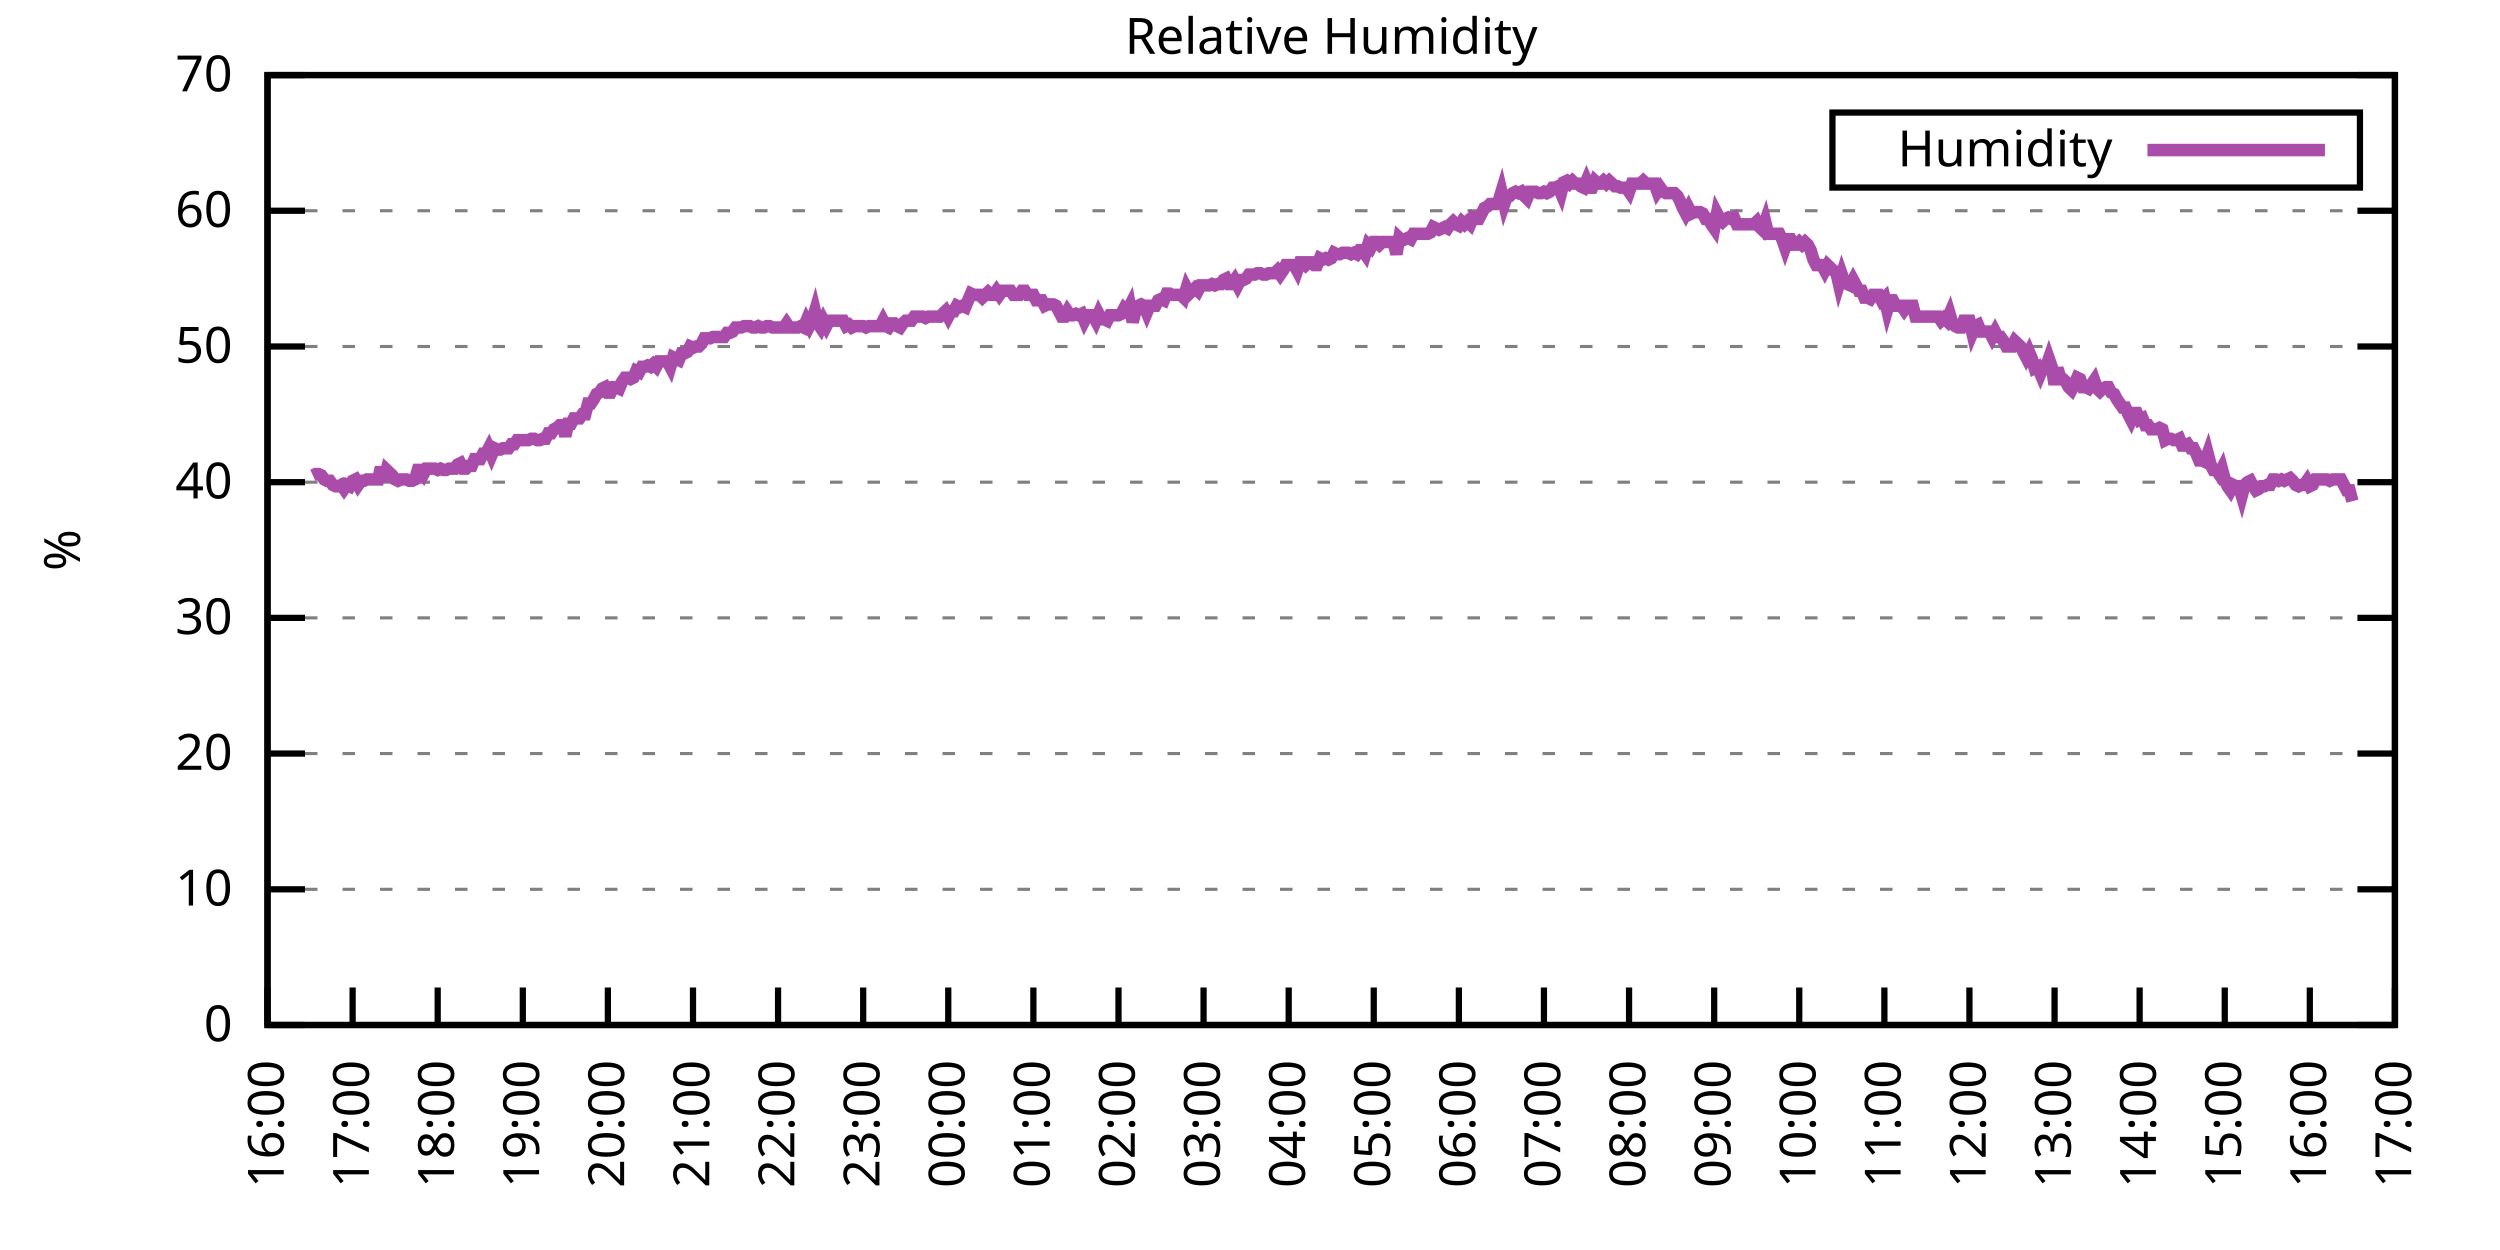
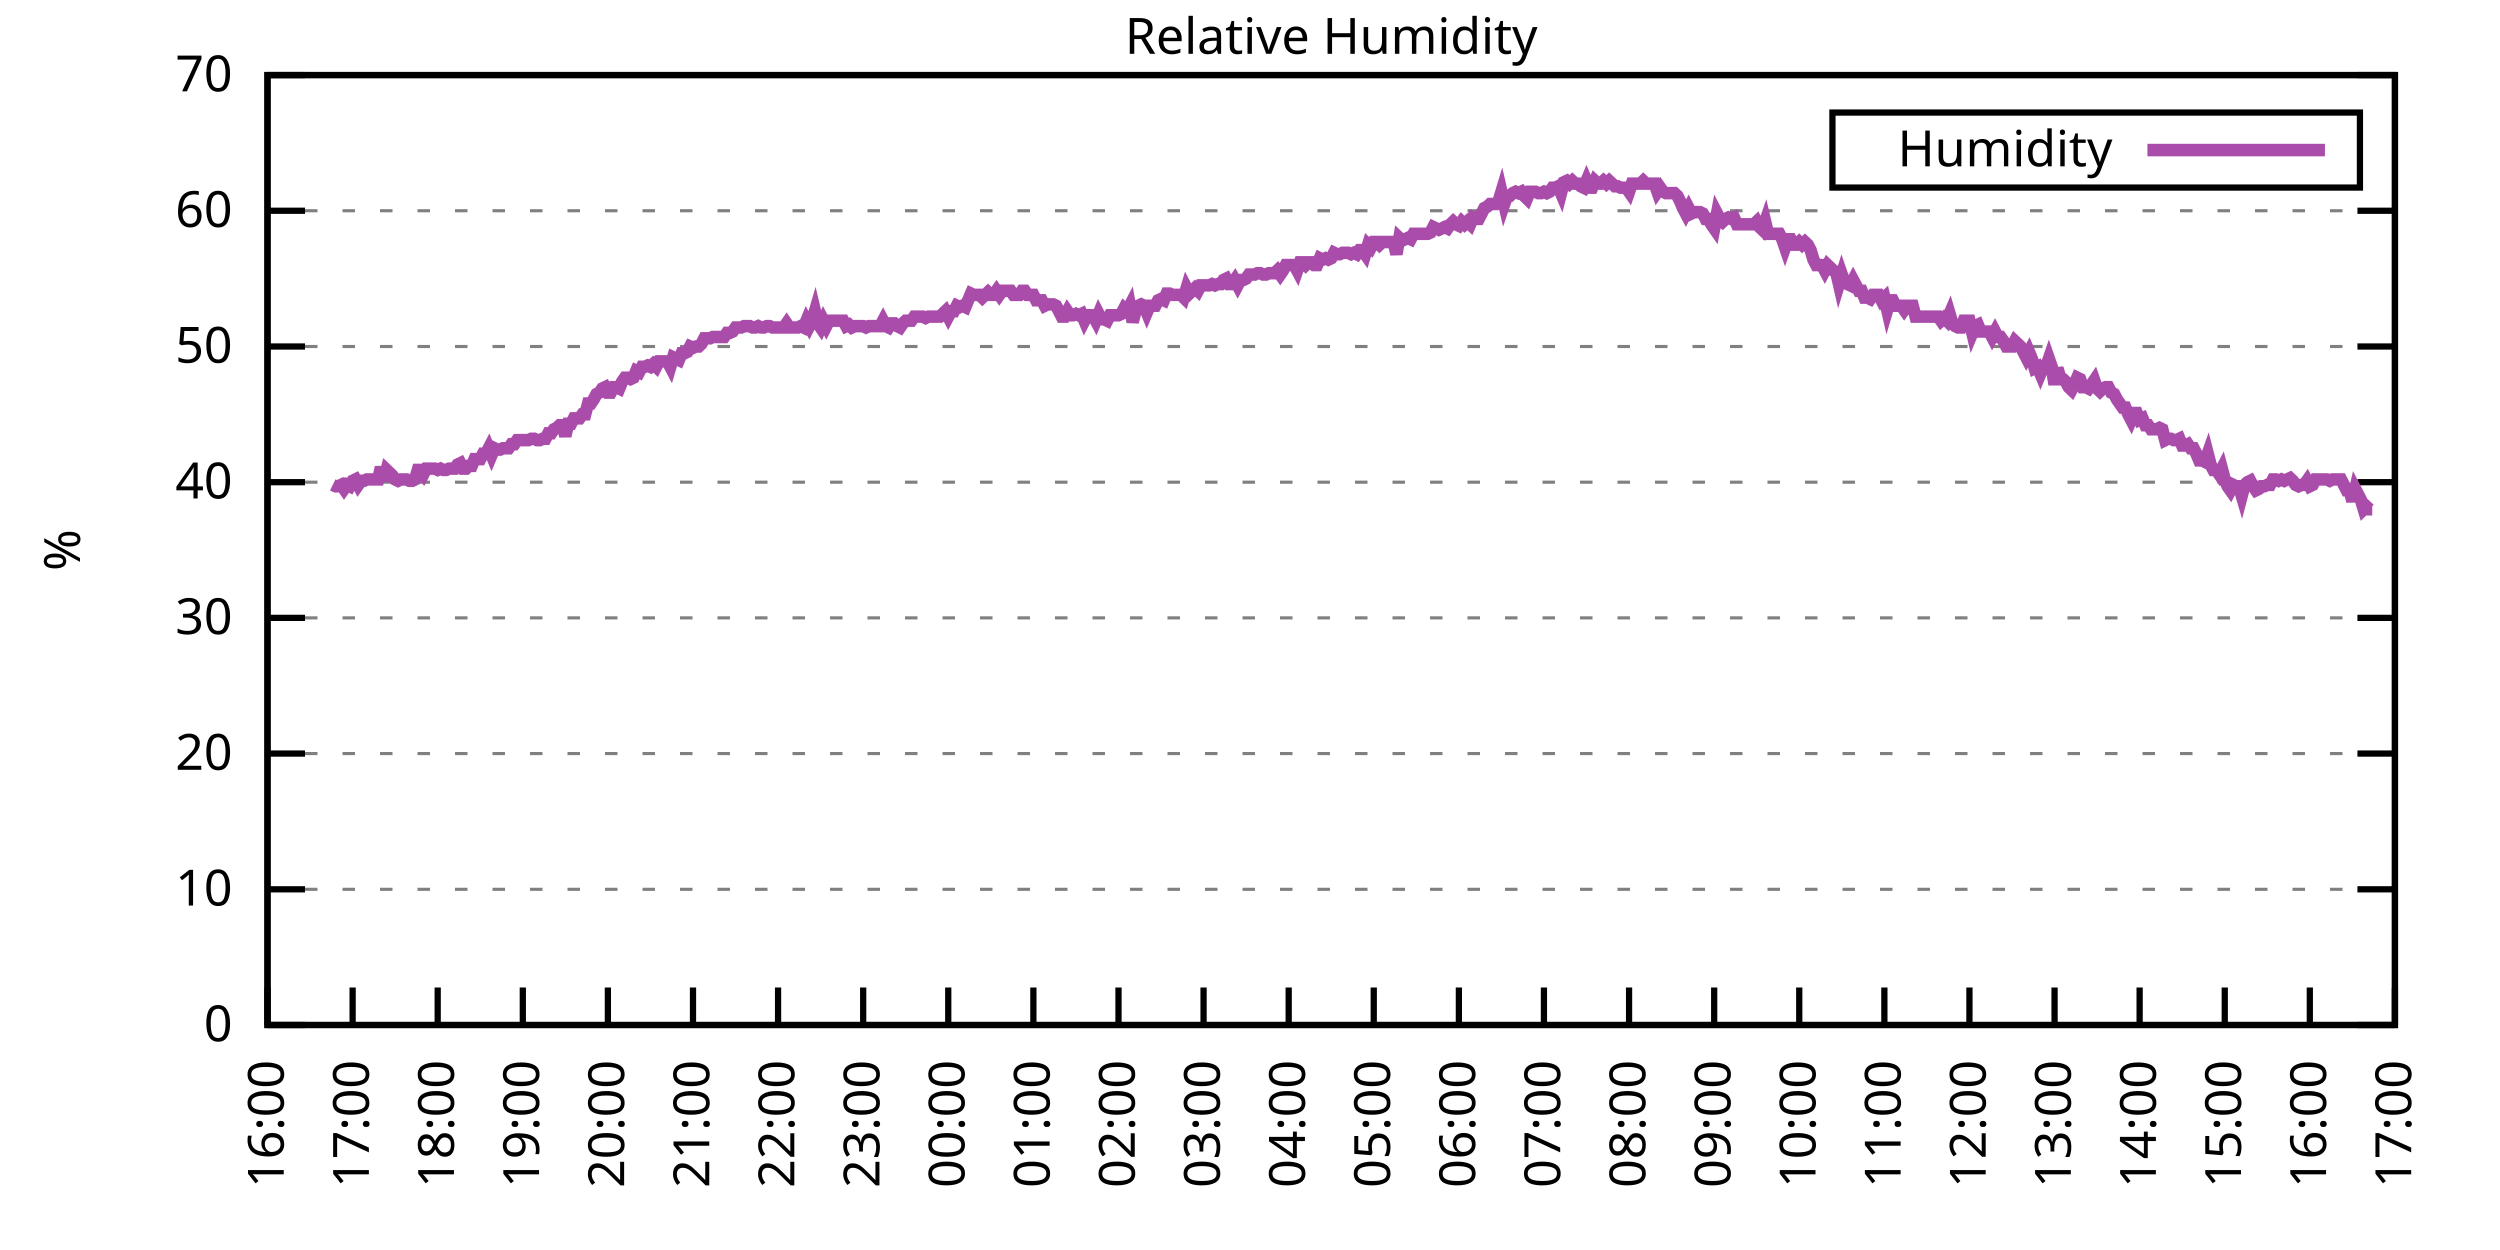
<svg xmlns="http://www.w3.org/2000/svg" xmlns:xlink="http://www.w3.org/1999/xlink" width="400" height="200" viewBox="0 0 400 200">
  <g id="gnuplot_canvas">
    <rect x="0" y="0" width="400" height="200" fill="none" />
    <defs>
      <circle id="gpDot" r="0.5" stroke-width="0.5" stroke="currentColor" />
      <path id="gpPt0" stroke-width="0.333" stroke="currentColor" d="M-1,0 h2 M0,-1 v2" />
      <path id="gpPt1" stroke-width="0.333" stroke="currentColor" d="M-1,-1 L1,1 M1,-1 L-1,1" />
      <path id="gpPt2" stroke-width="0.333" stroke="currentColor" d="M-1,0 L1,0 M0,-1 L0,1 M-1,-1 L1,1 M-1,1 L1,-1" />
      <rect id="gpPt3" stroke-width="0.333" stroke="currentColor" x="-1" y="-1" width="2" height="2" />
      <rect id="gpPt4" stroke-width="0.333" stroke="currentColor" fill="currentColor" x="-1" y="-1" width="2" height="2" />
      <circle id="gpPt5" stroke-width="0.333" stroke="currentColor" cx="0" cy="0" r="1" />
      <use xlink:href="#gpPt5" id="gpPt6" fill="currentColor" stroke="none" />
      <path id="gpPt7" stroke-width="0.333" stroke="currentColor" d="M0,-1.33 L-1.33,0.67 L1.33,0.67 z" />
      <use xlink:href="#gpPt7" id="gpPt8" fill="currentColor" stroke="none" />
      <use xlink:href="#gpPt7" id="gpPt9" stroke="currentColor" transform="rotate(180)" />
      <use xlink:href="#gpPt9" id="gpPt10" fill="currentColor" stroke="none" />
      <use xlink:href="#gpPt3" id="gpPt11" stroke="currentColor" transform="rotate(45)" />
      <use xlink:href="#gpPt11" id="gpPt12" fill="currentColor" stroke="none" />
      <path id="gpPt13" stroke-width="0.333" stroke="currentColor" d="M0,1.330 L1.265,0.411 L0.782,-1.067 L-0.782,-1.076 L-1.265,0.411 z" />
      <use xlink:href="#gpPt13" id="gpPt14" fill="currentColor" stroke="none" />
      <filter id="textbox" filterUnits="objectBoundingBox" x="0" y="0" height="1" width="1">
        <feFlood flood-color="white" flood-opacity="1" result="bgnd" />
        <feComposite in="SourceGraphic" in2="bgnd" operator="atop" />
      </filter>
      <filter id="greybox" filterUnits="objectBoundingBox" x="0" y="0" height="1" width="1">
        <feFlood flood-color="lightgrey" flood-opacity="1" result="grey" />
        <feComposite in="SourceGraphic" in2="grey" operator="atop" />
      </filter>
    </defs>
    <g fill="none" color="white" stroke="currentColor" stroke-width="1.00" stroke-linecap="butt" stroke-linejoin="miter">
</g>
    <g fill="none" color="black" stroke="currentColor" stroke-width="1.00" stroke-linecap="butt" stroke-linejoin="miter">
      <g stroke="none" shape-rendering="crispEdges">
        <polygon fill="rgb(255, 255, 255)" points="42.80,164.00 383.18,164.00 383.18,12.02 42.80,12.02 " />
      </g>
    </g>
    <g fill="none" color="black" stroke="currentColor" stroke-width="1.00" stroke-linecap="butt" stroke-linejoin="miter">
</g>
    <g fill="none" color="black" stroke="black" stroke-width="0.50" stroke-linecap="butt" stroke-linejoin="miter">
</g>
    <g fill="none" color="gray" stroke="currentColor" stroke-width="0.50" stroke-linecap="butt" stroke-linejoin="miter">
      <path stroke="gray" stroke-dasharray="2,4" class="gridline" d="M42.80,164.00 L383.19,164.00  " />
    </g>
    <g fill="none" color="gray" stroke="gray" stroke-width="1.00" stroke-linecap="butt" stroke-linejoin="miter">
</g>
    <g fill="none" color="black" stroke="currentColor" stroke-width="1.00" stroke-linecap="butt" stroke-linejoin="miter">
      <path stroke="black" d="M42.80,164.00 L48.80,164.00 M383.19,164.00 L377.19,164.00  " />
      <g transform="translate(37.20,166.60)" stroke="none" fill="black" font-family="Sans" font-size="8.00" text-anchor="end">
        <text>
          <tspan font-family="Sans"> 0</tspan>
        </text>
      </g>
    </g>
    <g fill="none" color="black" stroke="currentColor" stroke-width="1.00" stroke-linecap="butt" stroke-linejoin="miter">
</g>
    <g fill="none" color="black" stroke="black" stroke-width="0.50" stroke-linecap="butt" stroke-linejoin="miter">
</g>
    <g fill="none" color="gray" stroke="currentColor" stroke-width="0.50" stroke-linecap="butt" stroke-linejoin="miter">
      <path stroke="gray" stroke-dasharray="2,4" class="gridline" d="M42.80,142.29 L383.19,142.29  " />
    </g>
    <g fill="none" color="gray" stroke="gray" stroke-width="1.00" stroke-linecap="butt" stroke-linejoin="miter">
</g>
    <g fill="none" color="black" stroke="currentColor" stroke-width="1.00" stroke-linecap="butt" stroke-linejoin="miter">
      <path stroke="black" d="M42.80,142.29 L48.80,142.29 M383.19,142.29 L377.19,142.29  " />
      <g transform="translate(37.20,144.89)" stroke="none" fill="black" font-family="Sans" font-size="8.00" text-anchor="end">
        <text>
          <tspan font-family="Sans"> 10</tspan>
        </text>
      </g>
    </g>
    <g fill="none" color="black" stroke="currentColor" stroke-width="1.00" stroke-linecap="butt" stroke-linejoin="miter">
</g>
    <g fill="none" color="black" stroke="black" stroke-width="0.50" stroke-linecap="butt" stroke-linejoin="miter">
</g>
    <g fill="none" color="gray" stroke="currentColor" stroke-width="0.50" stroke-linecap="butt" stroke-linejoin="miter">
      <path stroke="gray" stroke-dasharray="2,4" class="gridline" d="M42.80,120.57 L383.19,120.57  " />
    </g>
    <g fill="none" color="gray" stroke="gray" stroke-width="1.00" stroke-linecap="butt" stroke-linejoin="miter">
</g>
    <g fill="none" color="black" stroke="currentColor" stroke-width="1.00" stroke-linecap="butt" stroke-linejoin="miter">
      <path stroke="black" d="M42.80,120.57 L48.80,120.57 M383.19,120.57 L377.19,120.57  " />
      <g transform="translate(37.20,123.17)" stroke="none" fill="black" font-family="Sans" font-size="8.00" text-anchor="end">
        <text>
          <tspan font-family="Sans"> 20</tspan>
        </text>
      </g>
    </g>
    <g fill="none" color="black" stroke="currentColor" stroke-width="1.00" stroke-linecap="butt" stroke-linejoin="miter">
</g>
    <g fill="none" color="black" stroke="black" stroke-width="0.50" stroke-linecap="butt" stroke-linejoin="miter">
</g>
    <g fill="none" color="gray" stroke="currentColor" stroke-width="0.50" stroke-linecap="butt" stroke-linejoin="miter">
      <path stroke="gray" stroke-dasharray="2,4" class="gridline" d="M42.80,98.86 L383.19,98.86  " />
    </g>
    <g fill="none" color="gray" stroke="gray" stroke-width="1.00" stroke-linecap="butt" stroke-linejoin="miter">
</g>
    <g fill="none" color="black" stroke="currentColor" stroke-width="1.00" stroke-linecap="butt" stroke-linejoin="miter">
      <path stroke="black" d="M42.80,98.86 L48.80,98.86 M383.19,98.86 L377.19,98.86  " />
      <g transform="translate(37.20,101.46)" stroke="none" fill="black" font-family="Sans" font-size="8.00" text-anchor="end">
        <text>
          <tspan font-family="Sans"> 30</tspan>
        </text>
      </g>
    </g>
    <g fill="none" color="black" stroke="currentColor" stroke-width="1.00" stroke-linecap="butt" stroke-linejoin="miter">
</g>
    <g fill="none" color="black" stroke="black" stroke-width="0.50" stroke-linecap="butt" stroke-linejoin="miter">
</g>
    <g fill="none" color="gray" stroke="currentColor" stroke-width="0.50" stroke-linecap="butt" stroke-linejoin="miter">
      <path stroke="gray" stroke-dasharray="2,4" class="gridline" d="M42.80,77.15 L383.19,77.15  " />
    </g>
    <g fill="none" color="gray" stroke="gray" stroke-width="1.00" stroke-linecap="butt" stroke-linejoin="miter">
</g>
    <g fill="none" color="black" stroke="currentColor" stroke-width="1.00" stroke-linecap="butt" stroke-linejoin="miter">
      <path stroke="black" d="M42.80,77.15 L48.80,77.15 M383.19,77.15 L377.19,77.15  " />
      <g transform="translate(37.20,79.75)" stroke="none" fill="black" font-family="Sans" font-size="8.00" text-anchor="end">
        <text>
          <tspan font-family="Sans"> 40</tspan>
        </text>
      </g>
    </g>
    <g fill="none" color="black" stroke="currentColor" stroke-width="1.00" stroke-linecap="butt" stroke-linejoin="miter">
</g>
    <g fill="none" color="black" stroke="black" stroke-width="0.50" stroke-linecap="butt" stroke-linejoin="miter">
</g>
    <g fill="none" color="gray" stroke="currentColor" stroke-width="0.50" stroke-linecap="butt" stroke-linejoin="miter">
      <path stroke="gray" stroke-dasharray="2,4" class="gridline" d="M42.80,55.44 L383.19,55.44  " />
    </g>
    <g fill="none" color="gray" stroke="gray" stroke-width="1.00" stroke-linecap="butt" stroke-linejoin="miter">
</g>
    <g fill="none" color="black" stroke="currentColor" stroke-width="1.00" stroke-linecap="butt" stroke-linejoin="miter">
      <path stroke="black" d="M42.80,55.44 L48.80,55.44 M383.19,55.44 L377.19,55.44  " />
      <g transform="translate(37.20,58.04)" stroke="none" fill="black" font-family="Sans" font-size="8.00" text-anchor="end">
        <text>
          <tspan font-family="Sans"> 50</tspan>
        </text>
      </g>
    </g>
    <g fill="none" color="black" stroke="currentColor" stroke-width="1.00" stroke-linecap="butt" stroke-linejoin="miter">
</g>
    <g fill="none" color="black" stroke="black" stroke-width="0.50" stroke-linecap="butt" stroke-linejoin="miter">
</g>
    <g fill="none" color="gray" stroke="currentColor" stroke-width="0.50" stroke-linecap="butt" stroke-linejoin="miter">
      <path stroke="gray" stroke-dasharray="2,4" class="gridline" d="M42.80,33.72 L383.19,33.72  " />
    </g>
    <g fill="none" color="gray" stroke="gray" stroke-width="1.00" stroke-linecap="butt" stroke-linejoin="miter">
</g>
    <g fill="none" color="black" stroke="currentColor" stroke-width="1.00" stroke-linecap="butt" stroke-linejoin="miter">
      <path stroke="black" d="M42.80,33.72 L48.80,33.72 M383.19,33.72 L377.19,33.72  " />
      <g transform="translate(37.20,36.32)" stroke="none" fill="black" font-family="Sans" font-size="8.00" text-anchor="end">
        <text>
          <tspan font-family="Sans"> 60</tspan>
        </text>
      </g>
    </g>
    <g fill="none" color="black" stroke="currentColor" stroke-width="1.00" stroke-linecap="butt" stroke-linejoin="miter">
</g>
    <g fill="none" color="black" stroke="black" stroke-width="0.50" stroke-linecap="butt" stroke-linejoin="miter">
</g>
    <g fill="none" color="gray" stroke="currentColor" stroke-width="0.50" stroke-linecap="butt" stroke-linejoin="miter">
      <path stroke="gray" stroke-dasharray="2,4" class="gridline" d="M42.80,12.01 L383.19,12.01  " />
    </g>
    <g fill="none" color="gray" stroke="gray" stroke-width="1.00" stroke-linecap="butt" stroke-linejoin="miter">
</g>
    <g fill="none" color="black" stroke="currentColor" stroke-width="1.00" stroke-linecap="butt" stroke-linejoin="miter">
      <path stroke="black" d="M42.80,12.01 L48.80,12.01 M383.19,12.01 L377.19,12.01  " />
      <g transform="translate(37.20,14.61)" stroke="none" fill="black" font-family="Sans" font-size="8.00" text-anchor="end">
        <text>
          <tspan font-family="Sans"> 70</tspan>
        </text>
      </g>
    </g>
    <g fill="none" color="black" stroke="currentColor" stroke-width="1.00" stroke-linecap="butt" stroke-linejoin="miter">
      <path stroke="black" d="M42.80,164.00 L42.80,158.00  " />
      <g transform="translate(45.40,169.60) rotate(270.00)" stroke="none" fill="black" font-family="Sans" font-size="8.00" text-anchor="end">
        <text>
          <tspan font-family="Sans">16:00</tspan>
        </text>
      </g>
    </g>
    <g fill="none" color="black" stroke="currentColor" stroke-width="1.00" stroke-linecap="butt" stroke-linejoin="miter">
      <path stroke="black" d="M56.42,164.00 L56.42,158.00  " />
      <g transform="translate(59.02,169.60) rotate(270.00)" stroke="none" fill="black" font-family="Sans" font-size="8.00" text-anchor="end">
        <text>
          <tspan font-family="Sans">17:00</tspan>
        </text>
      </g>
    </g>
    <g fill="none" color="black" stroke="currentColor" stroke-width="1.00" stroke-linecap="butt" stroke-linejoin="miter">
      <path stroke="black" d="M70.03,164.00 L70.03,158.00  " />
      <g transform="translate(72.63,169.60) rotate(270.00)" stroke="none" fill="black" font-family="Sans" font-size="8.00" text-anchor="end">
        <text>
          <tspan font-family="Sans">18:00</tspan>
        </text>
      </g>
    </g>
    <g fill="none" color="black" stroke="currentColor" stroke-width="1.00" stroke-linecap="butt" stroke-linejoin="miter">
      <path stroke="black" d="M83.65,164.00 L83.65,158.00  " />
      <g transform="translate(86.25,169.60) rotate(270.00)" stroke="none" fill="black" font-family="Sans" font-size="8.00" text-anchor="end">
        <text>
          <tspan font-family="Sans">19:00</tspan>
        </text>
      </g>
    </g>
    <g fill="none" color="black" stroke="currentColor" stroke-width="1.00" stroke-linecap="butt" stroke-linejoin="miter">
      <path stroke="black" d="M97.26,164.00 L97.26,158.00  " />
      <g transform="translate(99.86,169.60) rotate(270.00)" stroke="none" fill="black" font-family="Sans" font-size="8.00" text-anchor="end">
        <text>
          <tspan font-family="Sans">20:00</tspan>
        </text>
      </g>
    </g>
    <g fill="none" color="black" stroke="currentColor" stroke-width="1.00" stroke-linecap="butt" stroke-linejoin="miter">
      <path stroke="black" d="M110.88,164.00 L110.88,158.00  " />
      <g transform="translate(113.48,169.60) rotate(270.00)" stroke="none" fill="black" font-family="Sans" font-size="8.00" text-anchor="end">
        <text>
          <tspan font-family="Sans">21:00</tspan>
        </text>
      </g>
    </g>
    <g fill="none" color="black" stroke="currentColor" stroke-width="1.00" stroke-linecap="butt" stroke-linejoin="miter">
      <path stroke="black" d="M124.49,164.00 L124.49,158.00  " />
      <g transform="translate(127.09,169.60) rotate(270.00)" stroke="none" fill="black" font-family="Sans" font-size="8.00" text-anchor="end">
        <text>
          <tspan font-family="Sans">22:00</tspan>
        </text>
      </g>
    </g>
    <g fill="none" color="black" stroke="currentColor" stroke-width="1.00" stroke-linecap="butt" stroke-linejoin="miter">
      <path stroke="black" d="M138.11,164.00 L138.11,158.00  " />
      <g transform="translate(140.71,169.60) rotate(270.00)" stroke="none" fill="black" font-family="Sans" font-size="8.00" text-anchor="end">
        <text>
          <tspan font-family="Sans">23:00</tspan>
        </text>
      </g>
    </g>
    <g fill="none" color="black" stroke="currentColor" stroke-width="1.00" stroke-linecap="butt" stroke-linejoin="miter">
      <path stroke="black" d="M151.72,164.00 L151.72,158.00  " />
      <g transform="translate(154.32,169.60) rotate(270.00)" stroke="none" fill="black" font-family="Sans" font-size="8.00" text-anchor="end">
        <text>
          <tspan font-family="Sans">00:00</tspan>
        </text>
      </g>
    </g>
    <g fill="none" color="black" stroke="currentColor" stroke-width="1.00" stroke-linecap="butt" stroke-linejoin="miter">
      <path stroke="black" d="M165.34,164.00 L165.34,158.00  " />
      <g transform="translate(167.94,169.60) rotate(270.00)" stroke="none" fill="black" font-family="Sans" font-size="8.00" text-anchor="end">
        <text>
          <tspan font-family="Sans">01:00</tspan>
        </text>
      </g>
    </g>
    <g fill="none" color="black" stroke="currentColor" stroke-width="1.00" stroke-linecap="butt" stroke-linejoin="miter">
      <path stroke="black" d="M178.96,164.00 L178.96,158.00  " />
      <g transform="translate(181.56,169.60) rotate(270.00)" stroke="none" fill="black" font-family="Sans" font-size="8.00" text-anchor="end">
        <text>
          <tspan font-family="Sans">02:00</tspan>
        </text>
      </g>
    </g>
    <g fill="none" color="black" stroke="currentColor" stroke-width="1.00" stroke-linecap="butt" stroke-linejoin="miter">
      <path stroke="black" d="M192.57,164.00 L192.57,158.00  " />
      <g transform="translate(195.17,169.60) rotate(270.00)" stroke="none" fill="black" font-family="Sans" font-size="8.00" text-anchor="end">
        <text>
          <tspan font-family="Sans">03:00</tspan>
        </text>
      </g>
    </g>
    <g fill="none" color="black" stroke="currentColor" stroke-width="1.00" stroke-linecap="butt" stroke-linejoin="miter">
      <path stroke="black" d="M206.19,164.00 L206.19,158.00  " />
      <g transform="translate(208.79,169.60) rotate(270.00)" stroke="none" fill="black" font-family="Sans" font-size="8.00" text-anchor="end">
        <text>
          <tspan font-family="Sans">04:00</tspan>
        </text>
      </g>
    </g>
    <g fill="none" color="black" stroke="currentColor" stroke-width="1.00" stroke-linecap="butt" stroke-linejoin="miter">
      <path stroke="black" d="M219.80,164.00 L219.80,158.00  " />
      <g transform="translate(222.40,169.60) rotate(270.00)" stroke="none" fill="black" font-family="Sans" font-size="8.00" text-anchor="end">
        <text>
          <tspan font-family="Sans">05:00</tspan>
        </text>
      </g>
    </g>
    <g fill="none" color="black" stroke="currentColor" stroke-width="1.00" stroke-linecap="butt" stroke-linejoin="miter">
      <path stroke="black" d="M233.42,164.00 L233.42,158.00  " />
      <g transform="translate(236.02,169.60) rotate(270.00)" stroke="none" fill="black" font-family="Sans" font-size="8.00" text-anchor="end">
        <text>
          <tspan font-family="Sans">06:00</tspan>
        </text>
      </g>
    </g>
    <g fill="none" color="black" stroke="currentColor" stroke-width="1.00" stroke-linecap="butt" stroke-linejoin="miter">
      <path stroke="black" d="M247.03,164.00 L247.03,158.00  " />
      <g transform="translate(249.63,169.60) rotate(270.00)" stroke="none" fill="black" font-family="Sans" font-size="8.00" text-anchor="end">
        <text>
          <tspan font-family="Sans">07:00</tspan>
        </text>
      </g>
    </g>
    <g fill="none" color="black" stroke="currentColor" stroke-width="1.00" stroke-linecap="butt" stroke-linejoin="miter">
      <path stroke="black" d="M260.65,164.00 L260.65,158.00  " />
      <g transform="translate(263.25,169.60) rotate(270.00)" stroke="none" fill="black" font-family="Sans" font-size="8.00" text-anchor="end">
        <text>
          <tspan font-family="Sans">08:00</tspan>
        </text>
      </g>
    </g>
    <g fill="none" color="black" stroke="currentColor" stroke-width="1.00" stroke-linecap="butt" stroke-linejoin="miter">
      <path stroke="black" d="M274.27,164.00 L274.27,158.00  " />
      <g transform="translate(276.87,169.60) rotate(270.00)" stroke="none" fill="black" font-family="Sans" font-size="8.00" text-anchor="end">
        <text>
          <tspan font-family="Sans">09:00</tspan>
        </text>
      </g>
    </g>
    <g fill="none" color="black" stroke="currentColor" stroke-width="1.00" stroke-linecap="butt" stroke-linejoin="miter">
      <path stroke="black" d="M287.88,164.00 L287.88,158.00  " />
      <g transform="translate(290.48,169.60) rotate(270.00)" stroke="none" fill="black" font-family="Sans" font-size="8.00" text-anchor="end">
        <text>
          <tspan font-family="Sans">10:00</tspan>
        </text>
      </g>
    </g>
    <g fill="none" color="black" stroke="currentColor" stroke-width="1.00" stroke-linecap="butt" stroke-linejoin="miter">
      <path stroke="black" d="M301.50,164.00 L301.50,158.00  " />
      <g transform="translate(304.10,169.60) rotate(270.00)" stroke="none" fill="black" font-family="Sans" font-size="8.00" text-anchor="end">
        <text>
          <tspan font-family="Sans">11:00</tspan>
        </text>
      </g>
    </g>
    <g fill="none" color="black" stroke="currentColor" stroke-width="1.00" stroke-linecap="butt" stroke-linejoin="miter">
      <path stroke="black" d="M315.11,164.00 L315.11,158.00  " />
      <g transform="translate(317.71,169.60) rotate(270.00)" stroke="none" fill="black" font-family="Sans" font-size="8.00" text-anchor="end">
        <text>
          <tspan font-family="Sans">12:00</tspan>
        </text>
      </g>
    </g>
    <g fill="none" color="black" stroke="currentColor" stroke-width="1.00" stroke-linecap="butt" stroke-linejoin="miter">
      <path stroke="black" d="M328.73,164.00 L328.73,158.00  " />
      <g transform="translate(331.33,169.60) rotate(270.00)" stroke="none" fill="black" font-family="Sans" font-size="8.00" text-anchor="end">
        <text>
          <tspan font-family="Sans">13:00</tspan>
        </text>
      </g>
    </g>
    <g fill="none" color="black" stroke="currentColor" stroke-width="1.00" stroke-linecap="butt" stroke-linejoin="miter">
      <path stroke="black" d="M342.34,164.00 L342.34,158.00  " />
      <g transform="translate(344.94,169.60) rotate(270.00)" stroke="none" fill="black" font-family="Sans" font-size="8.00" text-anchor="end">
        <text>
          <tspan font-family="Sans">14:00</tspan>
        </text>
      </g>
    </g>
    <g fill="none" color="black" stroke="currentColor" stroke-width="1.00" stroke-linecap="butt" stroke-linejoin="miter">
      <path stroke="black" d="M355.96,164.00 L355.96,158.00  " />
      <g transform="translate(358.56,169.60) rotate(270.00)" stroke="none" fill="black" font-family="Sans" font-size="8.00" text-anchor="end">
        <text>
          <tspan font-family="Sans">15:00</tspan>
        </text>
      </g>
    </g>
    <g fill="none" color="black" stroke="currentColor" stroke-width="1.00" stroke-linecap="butt" stroke-linejoin="miter">
      <path stroke="black" d="M369.57,164.00 L369.57,158.00  " />
      <g transform="translate(372.17,169.60) rotate(270.00)" stroke="none" fill="black" font-family="Sans" font-size="8.00" text-anchor="end">
        <text>
          <tspan font-family="Sans">16:00</tspan>
        </text>
      </g>
    </g>
    <g fill="none" color="black" stroke="currentColor" stroke-width="1.00" stroke-linecap="butt" stroke-linejoin="miter">
      <path stroke="black" d="M383.19,164.00 L383.19,158.00  " />
      <g transform="translate(385.79,169.60) rotate(270.00)" stroke="none" fill="black" font-family="Sans" font-size="8.00" text-anchor="end">
        <text>
          <tspan font-family="Sans">17:00</tspan>
        </text>
      </g>
    </g>
    <g fill="none" color="black" stroke="currentColor" stroke-width="1.00" stroke-linecap="butt" stroke-linejoin="miter">
</g>
    <g fill="none" color="black" stroke="currentColor" stroke-width="1.00" stroke-linecap="butt" stroke-linejoin="miter">
      <path stroke="black" d="M42.80,12.01 L42.80,164.00 L383.19,164.00 L383.19,12.01 L42.80,12.01 Z  " />
    </g>
    <g fill="none" color="black" stroke="currentColor" stroke-width="1.00" stroke-linecap="butt" stroke-linejoin="miter">
</g>
    <g fill="none" color="black" stroke="currentColor" stroke-width="1.00" stroke-linecap="butt" stroke-linejoin="miter">
      <path stroke="black" d="M293.19,30.01 L293.19,18.01 L377.59,18.01 L377.59,30.01 L293.19,30.01 Z  " />
    </g>
    <g id="Relative_Humidity_plot_1">
      <g fill="none" color="white" stroke="black" stroke-width="2.00" stroke-linecap="butt" stroke-linejoin="miter">
</g>
      <g fill="none" color="black" stroke="currentColor" stroke-width="2.00" stroke-linecap="butt" stroke-linejoin="miter">
        <g transform="translate(337.99,26.61)" stroke="none" fill="black" font-family="Sans" font-size="8.00" text-anchor="end">
          <text>
            <tspan font-family="Sans">Humidity</tspan>
          </text>
        </g>
      </g>
      <g fill="none" color="black" stroke="currentColor" stroke-width="2.00" stroke-linecap="butt" stroke-linejoin="miter">
-         <path stroke="rgb(170,  76, 170)" d="M343.59,24.01 L371.99,24.01 M50.06,76.06 L50.52,75.85 L50.97,75.85 L51.42,76.06 L51.88,76.71 L52.33,76.93   L52.78,76.93 L53.24,77.58 L53.69,77.80 L54.15,77.80 L54.60,77.58 L55.05,78.23 L55.51,77.58 L55.96,77.80   L56.42,76.93 L56.87,76.71 L57.32,77.58 L57.78,76.93 L58.23,76.93 L58.68,76.71 L59.14,76.71 L59.59,76.71   L60.05,76.71 L60.50,76.71 L60.95,74.76 L61.41,76.93 L61.86,75.19 L62.77,76.06 L63.22,76.71 L63.68,76.93   L64.13,76.71 L64.58,76.71 L65.04,76.71 L65.49,76.93 L65.95,76.93 L66.40,76.71 L66.85,75.19 L67.31,75.19   L67.76,75.85 L68.22,74.98 L68.67,74.98 L69.12,74.98 L69.58,74.98 L70.03,75.19 L70.49,74.98 L70.94,75.19   L71.39,75.19 L71.85,74.98 L72.30,74.98 L72.75,74.98 L73.21,74.33 L73.66,74.11 L74.12,74.98 L74.57,74.98   L75.02,74.54 L75.48,74.54 L75.93,73.46 L76.39,73.46 L76.84,73.46 L77.29,72.59 L77.75,72.59 L78.20,71.72   L78.65,72.81 L79.11,71.72 L79.56,71.94 L80.02,71.94 L80.47,71.72 L80.92,71.72 L81.38,71.72 L81.83,71.07   L82.29,71.07 L82.74,70.42 L83.19,70.42 L83.65,70.42 L84.10,70.42 L84.55,70.42 L85.01,70.20 L85.46,70.20   L85.92,70.42 L86.37,70.42 L86.82,70.20 L87.28,70.20 L87.73,69.33 L88.19,69.33 L88.64,68.68 L89.09,68.46   L89.55,68.03 L90.00,68.03 L90.45,69.77 L90.91,67.81 L91.36,67.81 L91.82,66.94 L92.27,66.94 L92.72,66.94   L93.18,66.29 L93.63,66.29 L94.09,64.56 L94.54,64.56 L94.99,63.90 L95.45,63.04 L95.90,62.82 L96.35,62.17   L96.81,61.95 L97.26,62.82 L97.72,62.82 L98.17,61.95 L98.62,61.95 L99.08,62.17 L99.53,61.08 L99.99,60.43   L100.44,60.43 L100.89,60.65 L101.35,60.43 L101.80,59.34 L102.25,59.56 L102.71,58.69 L103.16,58.69 L103.62,58.48   L104.07,58.69 L104.52,58.26 L104.98,58.69 L105.43,57.82 L105.89,57.82 L106.34,57.82 L106.79,57.82 L107.25,58.69   L107.70,57.17 L108.15,57.39 L108.61,57.61 L109.06,56.52 L109.52,56.52 L109.97,56.30 L110.42,55.44 L110.88,55.65   L111.33,55.44 L111.79,55.44 L112.24,55.00 L112.69,54.13 L113.15,54.13 L113.60,54.13 L114.05,53.92 L114.51,53.92   L114.96,53.92 L115.42,53.92 L115.87,53.92 L116.32,53.26 L116.78,53.26 L117.23,53.05 L117.69,52.40 L118.14,52.40   L118.59,52.40 L119.05,52.18 L119.50,52.18 L119.96,52.18 L120.41,52.40 L120.86,52.40 L121.32,52.18 L121.77,52.40   L122.22,52.40 L122.68,52.18 L123.13,52.18 L123.59,52.40 L124.04,52.40 L124.49,52.40 L124.95,52.40 L125.40,52.40   L125.86,51.74 L126.31,52.40 L126.76,52.40 L127.22,52.40 L127.67,52.40 L128.12,52.18 L128.58,52.40 L129.03,51.31   L129.49,52.18 L129.94,51.31 L130.39,49.79 L130.85,51.74 L131.30,52.40 L131.76,51.31 L132.21,52.18 L132.66,51.31   L133.12,51.31 L133.57,51.31 L134.02,51.31 L134.48,51.31 L134.93,51.31 L135.39,52.18 L135.84,51.96 L136.29,52.40   L136.75,52.18 L137.20,52.18 L137.66,52.18 L138.11,52.18 L138.56,52.40 L139.02,52.18 L139.47,52.18 L139.92,52.18   L140.38,52.18 L140.83,52.18 L141.29,51.31 L141.74,52.18 L142.19,52.40 L142.65,51.74 L143.10,51.74 L143.56,52.18   L144.01,52.40 L144.46,51.74 L144.92,51.31 L145.37,51.31 L145.82,51.31 L146.28,50.66 L146.73,50.66 L147.19,50.66   L147.64,50.66 L148.09,50.88 L148.55,50.66 L149.00,50.66 L149.46,50.66 L149.91,50.66 L150.36,50.66 L150.82,50.22   L151.27,49.79 L151.72,50.66 L152.18,49.79 L152.63,49.79 L153.09,48.92 L153.54,49.14 L153.99,48.92 L154.45,49.14   L154.90,48.05 L155.36,46.97 L155.81,47.18 L156.26,47.18 L156.72,47.18 L157.17,47.62 L157.62,47.18 L158.08,46.75   L158.53,47.18 L158.99,47.18 L159.44,46.53 L159.89,47.18 L160.35,46.53 L160.80,46.53 L161.26,46.53 L161.71,46.53   L162.16,47.18 L162.62,47.18 L163.07,47.18 L163.52,46.53 L163.98,46.53 L164.43,47.18 L164.89,47.18 L165.34,47.18   L165.79,48.05 L166.25,48.05 L166.70,48.05 L167.16,48.92 L167.61,48.70 L168.06,48.70 L168.52,48.70 L168.97,48.92   L169.43,49.79 L169.88,50.66 L170.33,50.66 L170.79,49.79 L171.24,50.44 L171.69,50.44 L172.15,50.22 L172.60,50.44   L173.06,50.22 L173.51,51.31 L173.96,50.44 L174.42,50.44 L174.87,50.44 L175.33,51.31 L175.78,50.22 L176.23,51.09   L176.69,51.09 L177.14,51.31 L177.59,50.44 L178.05,50.44 L178.50,50.44 L178.96,50.44 L179.41,50.22 L179.86,49.36   L180.32,49.79 L180.77,48.92 L181.23,51.53 L181.68,49.79 L182.13,48.92 L182.59,48.70 L183.04,48.92 L183.49,50.01   L183.95,48.92 L184.40,48.92 L184.86,48.92 L185.31,48.05 L185.76,47.84 L186.22,48.05 L186.67,46.97 L187.13,46.97   L187.58,47.18 L188.03,47.18 L188.49,47.18 L188.94,47.18 L189.39,47.62 L189.85,46.10 L190.30,46.97 L190.76,46.53   L191.21,46.10 L191.66,46.53 L192.12,45.66 L192.57,45.66 L193.03,45.66 L193.48,45.66 L193.93,45.45 L194.39,45.66   L194.84,45.45 L195.29,45.45 L195.75,44.80 L196.20,44.58 L196.66,45.45 L197.11,45.45 L197.56,44.80 L198.02,45.66   L198.47,44.80 L198.93,44.80 L199.38,44.58 L199.83,43.93 L200.29,43.93 L200.74,43.93 L201.19,43.71 L201.65,43.71   L202.10,43.93 L202.56,43.93 L203.01,43.71 L203.46,43.71 L203.92,43.71 L204.37,43.28 L204.83,43.93 L205.28,43.28   L205.73,42.41 L206.19,42.41 L206.64,42.41 L207.09,42.41 L207.55,43.28 L208.00,41.97 L208.46,41.97 L208.91,42.41   L209.36,41.97 L209.82,41.97 L210.27,42.41 L210.73,42.41 L211.18,41.32 L211.63,41.54 L212.09,41.32 L212.54,41.54   L213.00,41.32 L213.45,40.45 L213.90,40.67 L214.36,40.67 L214.81,40.45 L215.26,40.45 L215.72,40.45 L216.17,40.67   L216.63,40.45 L217.08,40.67 L217.53,40.02 L217.99,40.02 L218.44,40.67 L218.90,39.15 L219.35,39.59 L219.80,38.72   L220.26,38.72 L220.71,39.15 L221.16,38.72 L221.62,38.72 L222.07,38.72 L222.53,38.72 L222.98,38.72 L223.43,40.67   L223.89,38.07 L224.34,38.50 L224.80,38.28 L225.25,38.07 L225.70,38.28 L226.16,37.41 L226.61,37.41 L227.06,37.41   L227.52,37.41 L227.97,37.41 L228.43,37.41 L228.88,37.20 L229.33,36.33 L229.79,36.55 L230.24,36.76 L230.70,36.55   L231.15,36.33 L231.60,36.55 L232.06,35.89 L232.51,35.46 L232.96,35.89 L233.42,36.11 L233.87,35.46 L234.33,35.89   L234.78,35.46 L235.23,35.89 L235.69,34.81 L236.14,35.03 L236.60,35.03 L237.05,34.16 L237.50,33.29 L237.96,33.07   L238.41,32.64 L238.86,32.64 L239.32,32.64 L239.77,32.20 L240.23,30.68 L240.68,32.64 L241.13,31.33 L241.59,31.33   L242.04,30.90 L242.50,30.68 L242.95,30.90 L243.40,30.68 L243.86,31.33 L244.31,31.77 L244.76,30.68 L245.22,30.68   L245.67,30.68 L246.13,30.90 L246.58,30.90 L247.03,30.68 L247.49,30.90 L247.94,30.68 L248.40,30.03 L248.85,30.03   L249.30,29.81 L249.76,30.90 L250.21,29.16 L250.66,28.95 L251.12,29.38 L251.57,28.95 L252.03,29.38 L252.48,29.38   L252.93,29.81 L253.39,30.03 L253.84,28.95 L254.30,30.03 L254.75,30.03 L255.20,28.95 L255.66,29.38 L256.11,29.38   L256.56,28.95 L257.02,29.38 L257.47,28.95 L257.93,29.38 L258.38,29.81 L258.83,29.81 L259.29,30.03 L259.74,30.03   L260.20,30.03 L260.65,30.68 L261.10,29.38 L261.56,29.38 L262.01,29.38 L262.47,29.38 L262.92,28.95 L263.37,29.38   L263.83,29.38 L264.28,29.38 L264.73,29.38 L265.19,30.68 L265.64,30.03 L266.10,30.68 L266.55,30.90 L267.00,30.90   L267.46,30.90 L267.91,30.90 L268.37,31.33 L268.82,32.20 L269.27,33.29 L269.73,34.16 L270.18,33.29 L270.63,34.16   L271.09,33.94 L271.54,33.94 L272.00,33.94 L272.45,34.16 L272.90,35.03 L273.36,35.03 L273.81,35.89 L274.27,36.55   L274.72,34.16 L275.17,35.03 L275.63,35.46 L276.08,35.03 L276.53,34.81 L276.99,35.03 L277.44,34.81 L277.90,35.89   L278.35,35.89 L278.80,35.89 L279.26,35.89 L279.71,35.89 L280.17,35.89 L280.62,35.89 L281.07,35.46 L281.53,36.33   L281.98,36.76 L282.43,35.46 L282.89,37.41 L283.34,37.41 L283.80,37.41 L284.25,37.41 L284.70,37.41 L285.16,38.28   L285.61,39.59 L286.07,38.28 L286.52,38.28 L286.97,39.15 L287.43,39.15 L287.88,38.72 L288.33,39.15 L288.79,38.72   L289.24,39.15 L289.70,40.02 L290.15,41.54 L290.60,42.41 L291.06,42.41 L291.51,42.41 L291.97,43.28 L292.42,42.41   L292.87,42.84 L293.33,43.28 L293.78,43.49 L294.23,45.45 L294.69,43.93 L295.14,45.23 L295.60,45.45 L296.05,45.66   L296.50,44.80 L296.96,45.66 L297.41,46.53 L297.87,46.53 L298.32,47.62 L298.77,47.62 L299.23,47.84 L299.68,47.18   L300.13,47.18 L300.59,47.18 L301.04,48.05 L301.50,47.62 L301.95,49.57 L302.40,48.05 L302.86,48.05 L303.31,48.92   L303.77,48.92 L304.22,48.92 L304.67,49.57 L305.13,48.92 L305.58,48.92 L306.03,48.92 L306.49,50.66 L306.94,50.66   L307.40,50.66 L307.85,50.66 L308.30,50.66 L308.76,50.66 L309.21,50.66 L309.67,50.66 L310.12,50.66 L310.57,51.31   L311.03,50.88 L311.48,51.31 L311.94,50.22 L312.39,51.74 L312.84,52.18 L313.30,52.40 L313.75,52.40 L314.20,51.31   L314.66,51.31 L315.11,51.31 L315.57,53.26 L316.02,52.18 L316.47,51.96 L316.93,53.05 L317.38,53.05 L317.84,53.05   L318.29,53.05 L318.74,53.92 L319.20,53.05 L319.65,53.92 L320.10,53.92 L320.56,54.57 L321.01,55.44 L321.47,55.44   L321.92,55.44 L322.37,54.57 L322.83,55.00 L323.28,55.44 L323.74,56.30 L324.19,57.17 L324.64,56.30 L325.10,57.39   L325.55,58.91 L326.00,58.69 L326.46,59.78 L326.91,58.69 L327.37,58.69 L327.82,57.39 L328.27,58.69 L328.73,61.52   L329.18,58.91 L329.64,60.43 L330.09,60.65 L330.54,61.08 L331.00,61.95 L331.45,62.38 L331.90,61.52 L332.36,60.43   L332.81,60.65 L333.27,61.95 L333.72,61.95 L334.17,62.17 L334.63,61.52 L335.08,60.86 L335.54,62.17 L335.99,62.60   L336.44,62.17 L336.90,61.95 L337.35,61.95 L337.80,62.82 L338.26,63.04 L338.71,63.90 L339.17,64.56 L339.62,65.21   L340.07,65.21 L340.53,66.29 L340.98,67.16 L341.44,66.08 L341.89,66.08 L342.34,67.16 L342.80,66.94 L343.25,68.03   L343.70,68.03 L344.16,68.68 L344.61,68.68 L345.07,68.68 L345.52,68.46 L345.97,68.68 L346.43,70.42 L346.88,70.20   L347.34,70.20 L347.79,70.42 L348.24,70.42 L348.70,70.20 L349.15,71.29 L349.60,71.29 L350.06,71.07 L350.51,71.72   L350.97,71.72 L351.42,72.59 L351.87,73.67 L352.33,73.67 L352.78,73.89 L353.24,72.59 L353.69,74.33 L354.14,75.19   L354.60,75.19 L355.05,75.85 L355.50,74.98 L355.96,76.71 L356.41,77.80 L356.87,78.45 L357.32,77.58 L357.77,77.80   L358.23,77.80 L358.68,79.32 L359.14,77.58 L359.59,77.15 L360.04,76.93 L360.50,77.80 L360.95,78.45 L361.41,78.23   L361.86,77.80 L362.31,77.80 L362.77,77.58 L363.22,77.58 L363.67,76.71 L364.13,76.71 L364.58,76.93 L365.04,76.71   L365.49,76.93 L365.94,76.71 L366.40,76.50 L366.85,76.93 L367.31,77.58 L367.76,77.80 L368.21,77.58 L368.67,77.58   L369.12,76.93 L369.57,77.80 L370.03,77.58 L370.48,76.71 L370.94,76.71 L371.39,76.71 L371.84,76.71 L372.30,76.71   L372.75,76.93 L373.21,76.71 L373.66,76.71 L374.11,76.71 L374.57,76.71 L375.02,77.58 L375.47,78.45 L375.93,78.45   L376.38,80.19  " />
+         <path stroke="rgb(170,  76, 170)" d="M343.59,24.01 L371.99,24.01 M53.24,77.58 L53.69,77.80 L54.15,77.80 L54.60,77.58 L55.05,78.23 L55.51,77.58   L55.96,77.80 L56.42,76.93 L56.87,76.71 L57.32,77.58 L57.78,76.93 L58.23,76.93 L58.68,76.71 L59.14,76.71   L59.59,76.71 L60.05,76.71 L60.50,76.71 L60.95,74.76 L61.41,76.93 L61.86,75.19 L62.77,76.06 L63.22,76.71   L63.68,76.93 L64.13,76.71 L64.58,76.71 L65.04,76.71 L65.49,76.93 L65.95,76.93 L66.40,76.71 L66.85,75.19   L67.31,75.19 L67.76,75.85 L68.22,74.98 L68.67,74.98 L69.12,74.98 L69.58,74.98 L70.03,75.19 L70.49,74.98   L70.94,75.19 L71.39,75.19 L71.85,74.98 L72.30,74.98 L72.75,74.98 L73.21,74.33 L73.66,74.11 L74.12,74.98   L74.57,74.98 L75.02,74.54 L75.48,74.54 L75.93,73.46 L76.39,73.46 L76.84,73.46 L77.29,72.59 L77.75,72.59   L78.20,71.72 L78.65,72.81 L79.11,71.72 L79.56,71.94 L80.02,71.94 L80.47,71.72 L80.92,71.72 L81.38,71.72   L81.83,71.07 L82.29,71.07 L82.74,70.42 L83.19,70.42 L83.65,70.42 L84.10,70.42 L84.55,70.42 L85.01,70.20   L85.46,70.20 L85.92,70.42 L86.37,70.42 L86.82,70.20 L87.28,70.20 L87.73,69.33 L88.19,69.33 L88.64,68.68   L89.09,68.46 L89.55,68.03 L90.00,68.03 L90.45,69.77 L90.91,67.81 L91.36,67.81 L91.82,66.94 L92.27,66.94   L92.72,66.94 L93.18,66.29 L93.63,66.29 L94.09,64.56 L94.54,64.56 L94.99,63.90 L95.45,63.04 L95.90,62.82   L96.35,62.17 L96.81,61.95 L97.26,62.82 L97.72,62.82 L98.17,61.95 L98.62,61.95 L99.08,62.17 L99.53,61.08   L99.99,60.43 L100.44,60.43 L100.89,60.65 L101.35,60.43 L101.80,59.34 L102.25,59.56 L102.71,58.69 L103.16,58.69   L103.62,58.48 L104.07,58.69 L104.52,58.26 L104.98,58.69 L105.43,57.82 L105.89,57.82 L106.34,57.82 L106.79,57.82   L107.25,58.69 L107.70,57.17 L108.15,57.39 L108.61,57.61 L109.06,56.52 L109.52,56.52 L109.97,56.30 L110.42,55.44   L110.88,55.65 L111.33,55.44 L111.79,55.44 L112.24,55.00 L112.69,54.13 L113.15,54.13 L113.60,54.13 L114.05,53.92   L114.51,53.92 L114.96,53.92 L115.42,53.92 L115.87,53.92 L116.32,53.26 L116.78,53.26 L117.23,53.05 L117.69,52.40   L118.14,52.40 L118.59,52.40 L119.05,52.18 L119.50,52.18 L119.96,52.18 L120.41,52.40 L120.86,52.40 L121.32,52.18   L121.77,52.40 L122.22,52.40 L122.68,52.18 L123.13,52.18 L123.59,52.40 L124.04,52.40 L124.49,52.40 L124.95,52.40   L125.40,52.40 L125.86,51.74 L126.31,52.40 L126.76,52.40 L127.22,52.40 L127.67,52.40 L128.12,52.18 L128.58,52.40   L129.03,51.31 L129.49,52.18 L129.94,51.31 L130.39,49.79 L130.85,51.74 L131.30,52.40 L131.76,51.31 L132.21,52.18   L132.66,51.31 L133.12,51.31 L133.57,51.31 L134.02,51.31 L134.48,51.31 L134.93,51.31 L135.39,52.18 L135.84,51.96   L136.29,52.40 L136.75,52.18 L137.20,52.18 L137.66,52.18 L138.11,52.18 L138.56,52.40 L139.02,52.18 L139.47,52.18   L139.92,52.18 L140.38,52.18 L140.83,52.18 L141.29,51.31 L141.74,52.18 L142.19,52.40 L142.65,51.74 L143.10,51.74   L143.56,52.18 L144.01,52.40 L144.46,51.74 L144.92,51.31 L145.37,51.31 L145.82,51.31 L146.28,50.66 L146.73,50.66   L147.19,50.66 L147.64,50.66 L148.09,50.88 L148.55,50.66 L149.00,50.66 L149.46,50.66 L149.91,50.66 L150.36,50.66   L150.82,50.22 L151.27,49.79 L151.72,50.66 L152.18,49.79 L152.63,49.79 L153.09,48.92 L153.54,49.14 L153.99,48.92   L154.45,49.14 L154.90,48.05 L155.36,46.97 L155.81,47.18 L156.26,47.18 L156.72,47.18 L157.17,47.62 L157.62,47.18   L158.08,46.75 L158.53,47.18 L158.99,47.18 L159.44,46.53 L159.89,47.18 L160.35,46.53 L160.80,46.53 L161.26,46.53   L161.71,46.53 L162.16,47.18 L162.62,47.18 L163.07,47.18 L163.52,46.53 L163.98,46.53 L164.43,47.18 L164.89,47.18   L165.34,47.18 L165.79,48.05 L166.25,48.05 L166.70,48.05 L167.16,48.92 L167.61,48.70 L168.06,48.70 L168.52,48.70   L168.97,48.92 L169.43,49.79 L169.88,50.66 L170.33,50.66 L170.79,49.79 L171.24,50.44 L171.69,50.44 L172.15,50.22   L172.60,50.44 L173.06,50.22 L173.51,51.31 L173.96,50.44 L174.42,50.44 L174.87,50.44 L175.33,51.31 L175.78,50.22   L176.23,51.09 L176.69,51.09 L177.14,51.31 L177.59,50.44 L178.05,50.44 L178.50,50.44 L178.96,50.44 L179.41,50.22   L179.86,49.36 L180.32,49.79 L180.77,48.92 L181.23,51.53 L181.68,49.79 L182.13,48.92 L182.59,48.70 L183.04,48.92   L183.49,50.01 L183.95,48.92 L184.40,48.92 L184.86,48.92 L185.31,48.05 L185.76,47.84 L186.22,48.05 L186.67,46.97   L187.13,46.97 L187.58,47.18 L188.03,47.18 L188.49,47.18 L188.94,47.18 L189.39,47.62 L189.85,46.10 L190.30,46.97   L190.76,46.53 L191.21,46.10 L191.66,46.53 L192.12,45.66 L192.57,45.66 L193.03,45.66 L193.48,45.66 L193.93,45.45   L194.39,45.66 L194.84,45.45 L195.29,45.45 L195.75,44.80 L196.20,44.58 L196.66,45.45 L197.11,45.45 L197.56,44.80   L198.02,45.66 L198.47,44.80 L198.93,44.80 L199.38,44.58 L199.83,43.93 L200.29,43.93 L200.74,43.93 L201.19,43.71   L201.65,43.71 L202.10,43.93 L202.56,43.93 L203.01,43.71 L203.46,43.71 L203.92,43.71 L204.37,43.28 L204.83,43.93   L205.28,43.28 L205.73,42.41 L206.19,42.41 L206.64,42.41 L207.09,42.41 L207.55,43.28 L208.00,41.97 L208.46,41.97   L208.91,42.41 L209.36,41.97 L209.82,41.97 L210.27,42.41 L210.73,42.41 L211.18,41.32 L211.63,41.54 L212.09,41.32   L212.54,41.54 L213.00,41.32 L213.45,40.45 L213.90,40.67 L214.36,40.67 L214.81,40.45 L215.26,40.45 L215.72,40.45   L216.17,40.67 L216.63,40.45 L217.08,40.67 L217.53,40.02 L217.99,40.02 L218.44,40.67 L218.90,39.15 L219.35,39.59   L219.80,38.72 L220.26,38.72 L220.71,39.15 L221.16,38.72 L221.62,38.72 L222.07,38.72 L222.53,38.72 L222.98,38.72   L223.43,40.67 L223.89,38.07 L224.34,38.50 L224.80,38.28 L225.25,38.07 L225.70,38.28 L226.16,37.41 L226.61,37.41   L227.06,37.41 L227.52,37.41 L227.97,37.41 L228.43,37.41 L228.88,37.20 L229.33,36.33 L229.79,36.55 L230.24,36.76   L230.70,36.55 L231.15,36.33 L231.60,36.55 L232.06,35.89 L232.51,35.46 L232.96,35.89 L233.42,36.11 L233.87,35.46   L234.33,35.89 L234.78,35.46 L235.23,35.89 L235.69,34.81 L236.14,35.03 L236.60,35.03 L237.05,34.16 L237.50,33.29   L237.96,33.07 L238.41,32.64 L238.86,32.64 L239.32,32.64 L239.77,32.20 L240.23,30.68 L240.68,32.64 L241.13,31.33   L241.59,31.33 L242.04,30.90 L242.50,30.68 L242.95,30.90 L243.40,30.68 L243.86,31.33 L244.31,31.77 L244.76,30.68   L245.22,30.68 L245.67,30.68 L246.13,30.90 L246.58,30.90 L247.03,30.68 L247.49,30.90 L247.94,30.68 L248.40,30.03   L248.85,30.03 L249.30,29.81 L249.76,30.90 L250.21,29.16 L250.66,28.95 L251.12,29.38 L251.57,28.95 L252.03,29.38   L252.48,29.38 L252.93,29.81 L253.39,30.03 L253.84,28.95 L254.30,30.03 L254.75,30.03 L255.20,28.95 L255.66,29.38   L256.11,29.38 L256.56,28.95 L257.02,29.38 L257.47,28.95 L257.93,29.38 L258.38,29.81 L258.83,29.81 L259.29,30.03   L259.74,30.03 L260.20,30.03 L260.65,30.68 L261.10,29.38 L261.56,29.38 L262.01,29.38 L262.47,29.38 L262.92,28.95   L263.37,29.38 L263.83,29.38 L264.28,29.38 L264.73,29.38 L265.19,30.68 L265.64,30.03 L266.10,30.68 L266.55,30.90   L267.00,30.90 L267.46,30.90 L267.91,30.90 L268.37,31.33 L268.82,32.20 L269.27,33.29 L269.73,34.16 L270.18,33.29   L270.63,34.16 L271.09,33.94 L271.54,33.94 L272.00,33.94 L272.45,34.16 L272.90,35.03 L273.36,35.03 L273.81,35.89   L274.27,36.55 L274.72,34.16 L275.17,35.03 L275.63,35.46 L276.08,35.03 L276.53,34.81 L276.99,35.03 L277.44,34.81   L277.90,35.89 L278.35,35.89 L278.80,35.89 L279.26,35.89 L279.71,35.89 L280.17,35.89 L280.62,35.89 L281.07,35.46   L281.53,36.33 L281.98,36.76 L282.43,35.46 L282.89,37.41 L283.34,37.41 L283.80,37.41 L284.25,37.41 L284.70,37.41   L285.16,38.28 L285.61,39.59 L286.07,38.28 L286.52,38.28 L286.97,39.15 L287.43,39.15 L287.88,38.72 L288.33,39.15   L288.79,38.72 L289.24,39.15 L289.70,40.02 L290.15,41.54 L290.60,42.41 L291.06,42.41 L291.51,42.41 L291.97,43.28   L292.42,42.41 L292.87,42.84 L293.33,43.28 L293.78,43.49 L294.23,45.45 L294.69,43.93 L295.14,45.23 L295.60,45.45   L296.05,45.66 L296.50,44.80 L296.96,45.66 L297.41,46.53 L297.87,46.53 L298.32,47.62 L298.77,47.62 L299.23,47.84   L299.68,47.18 L300.13,47.18 L300.59,47.18 L301.04,48.05 L301.50,47.62 L301.95,49.57 L302.40,48.05 L302.86,48.05   L303.31,48.92 L303.77,48.92 L304.22,48.92 L304.67,49.57 L305.13,48.92 L305.58,48.92 L306.03,48.92 L306.49,50.66   L306.94,50.66 L307.40,50.66 L307.85,50.66 L308.30,50.66 L308.76,50.66 L309.21,50.66 L309.67,50.66 L310.12,50.66   L310.57,51.31 L311.03,50.88 L311.48,51.31 L311.94,50.22 L312.39,51.74 L312.84,52.18 L313.30,52.40 L313.75,52.40   L314.20,51.31 L314.66,51.31 L315.11,51.31 L315.57,53.26 L316.02,52.18 L316.47,51.96 L316.93,53.05 L317.38,53.05   L317.84,53.05 L318.29,53.05 L318.74,53.92 L319.20,53.05 L319.65,53.92 L320.10,53.92 L320.56,54.57 L321.01,55.44   L321.47,55.44 L321.92,55.44 L322.37,54.57 L322.83,55.00 L323.28,55.44 L323.74,56.30 L324.19,57.17 L324.64,56.30   L325.10,57.39 L325.55,58.91 L326.00,58.69 L326.46,59.78 L326.91,58.69 L327.37,58.69 L327.82,57.39 L328.27,58.69   L328.73,61.52 L329.18,58.91 L329.64,60.43 L330.09,60.65 L330.54,61.08 L331.00,61.95 L331.45,62.38 L331.90,61.52   L332.36,60.43 L332.81,60.65 L333.27,61.95 L333.72,61.95 L334.17,62.17 L334.63,61.52 L335.08,60.86 L335.54,62.17   L335.99,62.60 L336.44,62.17 L336.90,61.95 L337.35,61.95 L337.80,62.82 L338.26,63.04 L338.71,63.90 L339.17,64.56   L339.62,65.21 L340.07,65.21 L340.53,66.29 L340.98,67.16 L341.44,66.08 L341.89,66.08 L342.34,67.16 L342.80,66.94   L343.25,68.03 L343.70,68.03 L344.16,68.68 L344.61,68.68 L345.07,68.68 L345.52,68.46 L345.97,68.68 L346.43,70.42   L346.88,70.20 L347.34,70.20 L347.79,70.42 L348.24,70.42 L348.70,70.20 L349.15,71.29 L349.60,71.29 L350.06,71.07   L350.51,71.72 L350.97,71.72 L351.42,72.59 L351.87,73.67 L352.33,73.67 L352.78,73.89 L353.24,72.59 L353.69,74.33   L354.14,75.19 L354.60,75.19 L355.05,75.85 L355.50,74.98 L355.96,76.71 L356.41,77.80 L356.87,78.45 L357.32,77.58   L357.77,77.80 L358.23,77.80 L358.68,79.32 L359.14,77.58 L359.59,77.15 L360.04,76.93 L360.50,77.80 L360.95,78.45   L361.41,78.23 L361.86,77.80 L362.31,77.80 L362.77,77.58 L363.22,77.58 L363.67,76.71 L364.13,76.71 L364.58,76.93   L365.04,76.71 L365.49,76.93 L365.94,76.71 L366.40,76.50 L366.85,76.93 L367.31,77.58 L367.76,77.80 L368.21,77.58   L368.67,77.58 L369.12,76.93 L369.57,77.80 L370.03,77.58 L370.48,76.71 L370.94,76.71 L371.39,76.71 L371.84,76.71   L372.30,76.71 L372.75,76.93 L373.21,76.71 L373.66,76.71 L374.11,76.71 L374.57,76.71 L375.02,77.58 L375.47,78.45   L375.93,78.45 L376.38,80.19 L376.84,78.23 L377.29,79.10 L377.74,79.97 L378.20,81.49 L378.65,81.06 L379.11,81.49   L379.56,81.49  " />
      </g>
    </g>
    <g fill="none" color="black" stroke="currentColor" stroke-width="2.00" stroke-linecap="butt" stroke-linejoin="miter">
</g>
    <g fill="none" color="black" stroke="black" stroke-width="1.00" stroke-linecap="butt" stroke-linejoin="miter">
</g>
    <g fill="none" color="black" stroke="currentColor" stroke-width="1.00" stroke-linecap="butt" stroke-linejoin="miter">
      <path stroke="black" d="M42.80,12.01 L42.80,164.00 L383.19,164.00 L383.19,12.01 L42.80,12.01 Z  " />
      <g transform="translate(12.80,88.01) rotate(270.00)" stroke="none" fill="black" font-family="Sans" font-size="8.00" text-anchor="middle">
        <text>
          <tspan font-family="Sans">%</tspan>
        </text>
      </g>
    </g>
    <g fill="none" color="black" stroke="currentColor" stroke-width="1.00" stroke-linecap="butt" stroke-linejoin="miter">
</g>
    <g fill="none" color="black" stroke="currentColor" stroke-width="1.00" stroke-linecap="butt" stroke-linejoin="miter">
      <g transform="translate(212.99,8.61)" stroke="none" fill="black" font-family="Sans" font-size="8.00" text-anchor="middle">
        <text>
          <tspan font-family="Sans">Relative Humidity</tspan>
        </text>
      </g>
    </g>
    <g fill="none" color="black" stroke="currentColor" stroke-width="1.00" stroke-linecap="butt" stroke-linejoin="miter">
</g>
  </g>
</svg>
